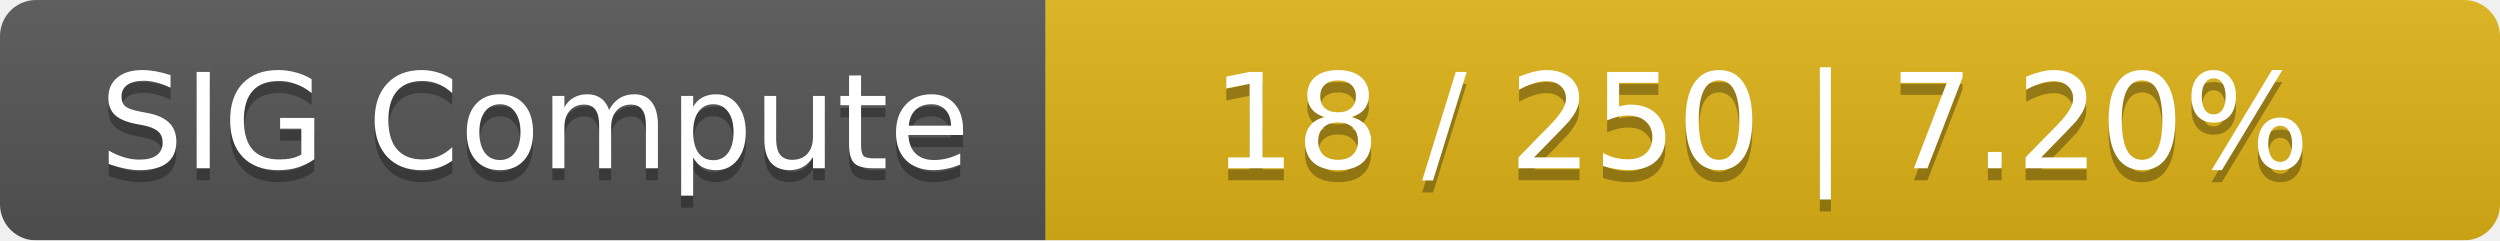
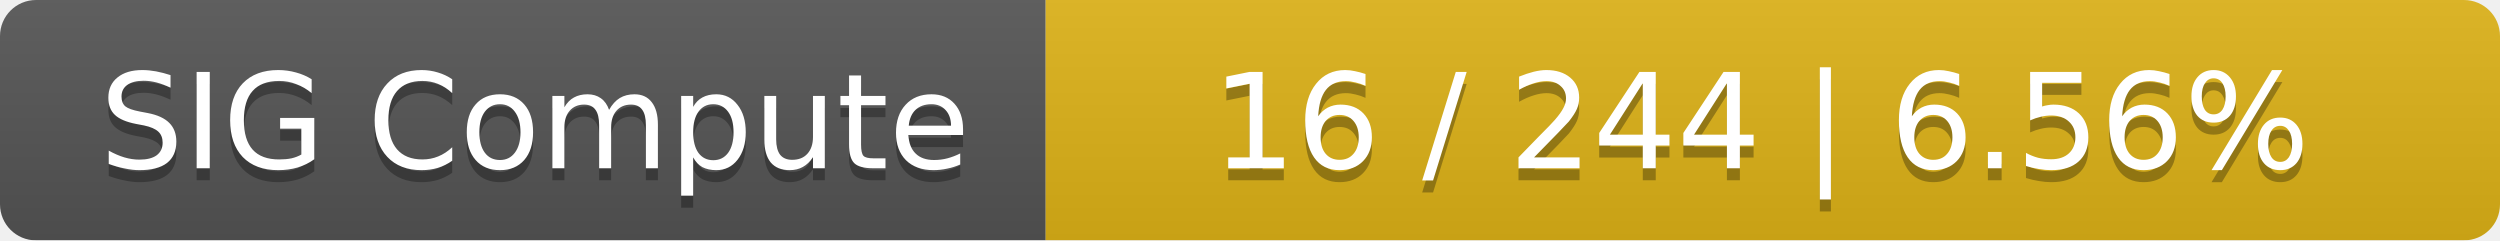
<svg xmlns="http://www.w3.org/2000/svg" width="208" height="20">
  <linearGradient id="smooth" x2="0" y2="100%">
    <stop offset="0" stop-color="#bbb" stop-opacity=".1" />
    <stop offset="1" stop-opacity=".1" />
  </linearGradient>
  <mask id="round">
    <rect width="208" height="20" rx="3" fill="#fff" />
  </mask>
  <g mask="url(#round)">
    <rect width="87" height="20" fill="#555" />
    <rect x="87" width="121" height="20" fill="#dfb317" />
    <rect width="208" height="20" fill="url(#smooth)" />
  </g>
  <g fill="#fff" text-anchor="middle" font-family="DejaVu Sans,Verdana,Geneva,sans-serif" font-size="11">
    <text x="44.5" y="15" fill="#010101" fill-opacity=".3">SIG Compute</text>
    <text x="44.5" y="14">SIG Compute</text>
-     <text x="146.5" y="15" fill="#010101" fill-opacity=".3">18 / 250    |    7.20%</text>
-     <text x="146.5" y="14">18 / 250    |    7.20%</text>
+     <text x="146.5" y="15" fill="#010101" fill-opacity=".3">16 / 244    |    6.56%</text>
+     <text x="146.5" y="14">16 / 244    |    6.56%</text>
  </g>
</svg>
